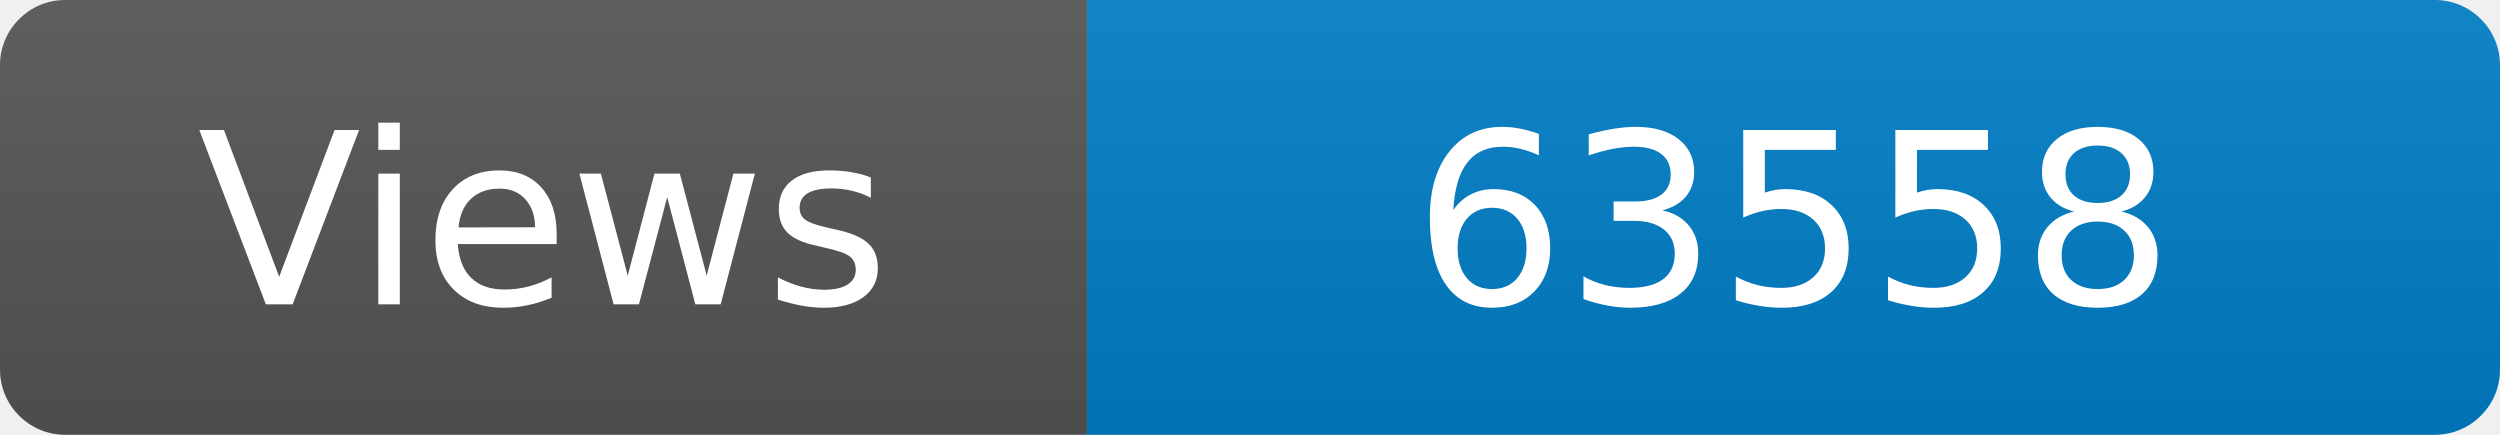
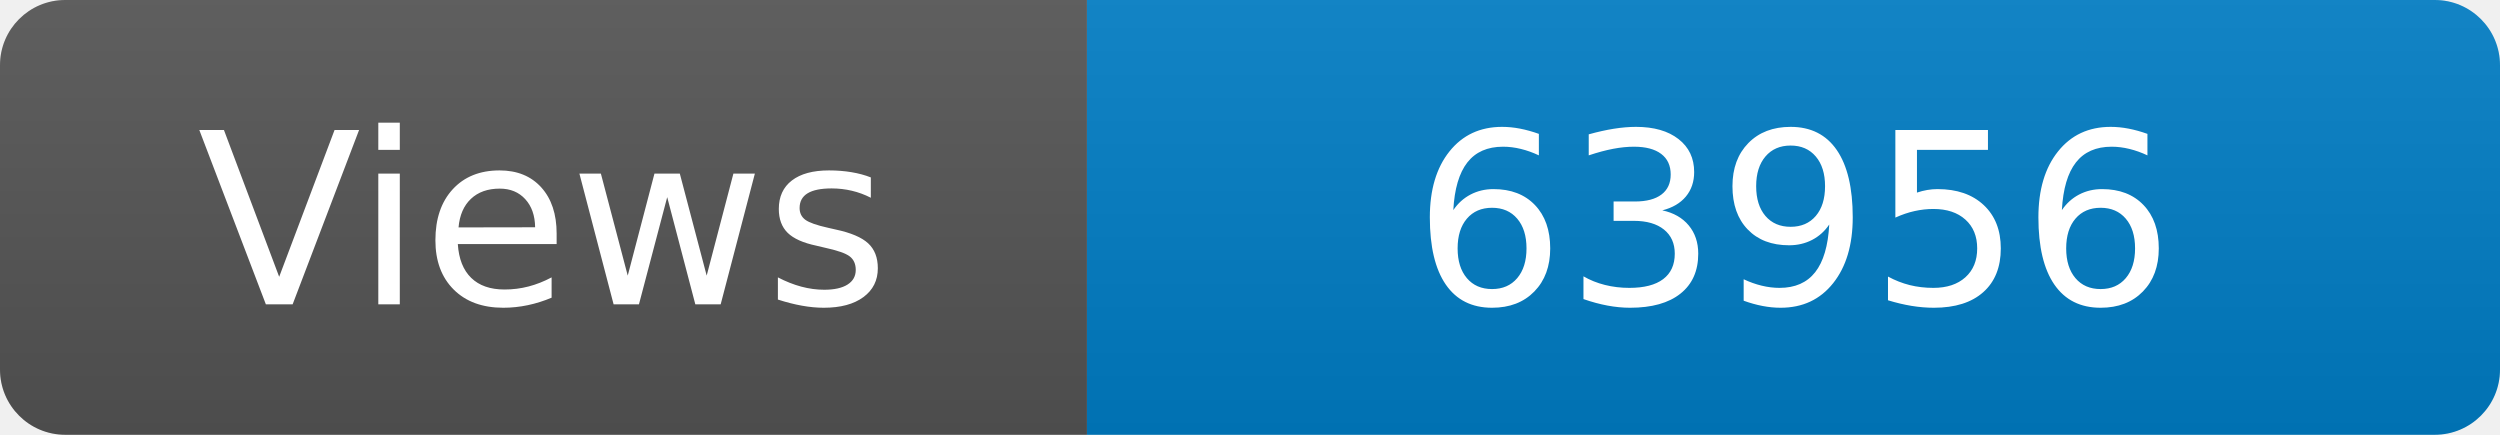
<svg xmlns="http://www.w3.org/2000/svg" width="115" height="20" role="img" aria-label="Maintained?: yes">
  <linearGradient id="s" x2="0" y2="100%">
    <stop offset="0" stop-color="#bbb" stop-opacity=".1" />
    <stop offset="1" stop-opacity=".1" />
  </linearGradient>
  <clipPath id="r">
    <rect width="115" height="20" rx="3" fill="#fff" />
  </clipPath>
  <g clip-path="url(#r)">
    <rect width="50" height="20" fill="#555" />
    <rect x="50" width="160" height="20" fill="#007ec6" />
    <rect width="115" height="20" fill="url(#s)" />
  </g>
  <g fill="#fff" text-anchor="middle" font-family="Verdana,Geneva,DejaVu Sans,sans-serif" font-size="110">
    <text x="250" y="140" transform="scale(.1)" fill="#fff">Views</text>
-     <text x="825" y="140" transform="scale(.1)" fill="#fff">63558</text>
+     <text x="825" y="140" transform="scale(.1)" fill="#fff">63956</text>
  </g>
</svg>
